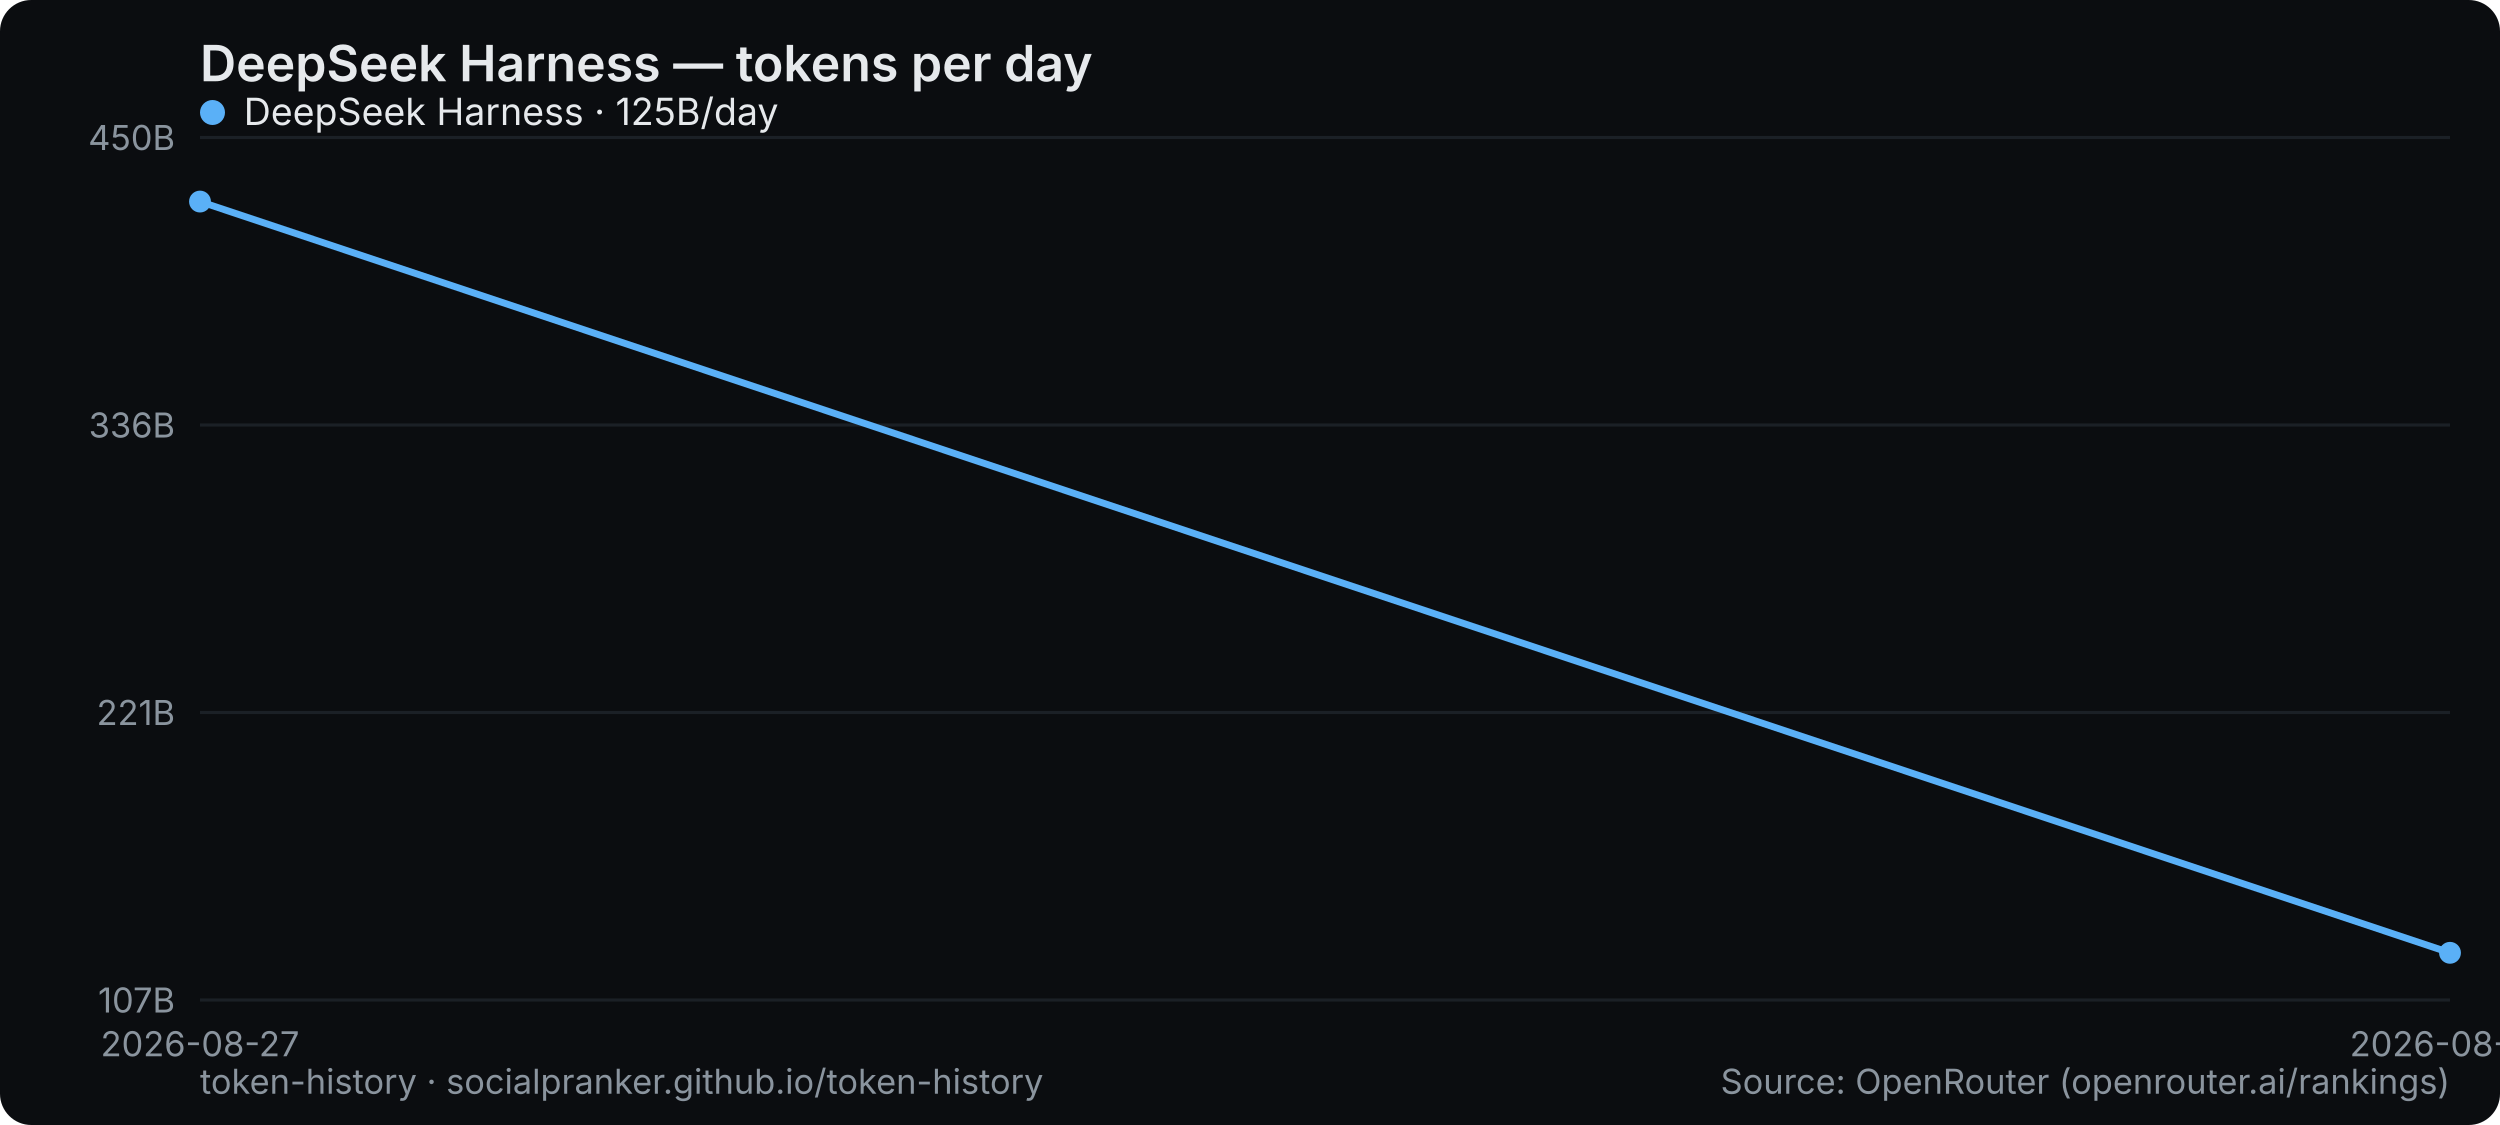
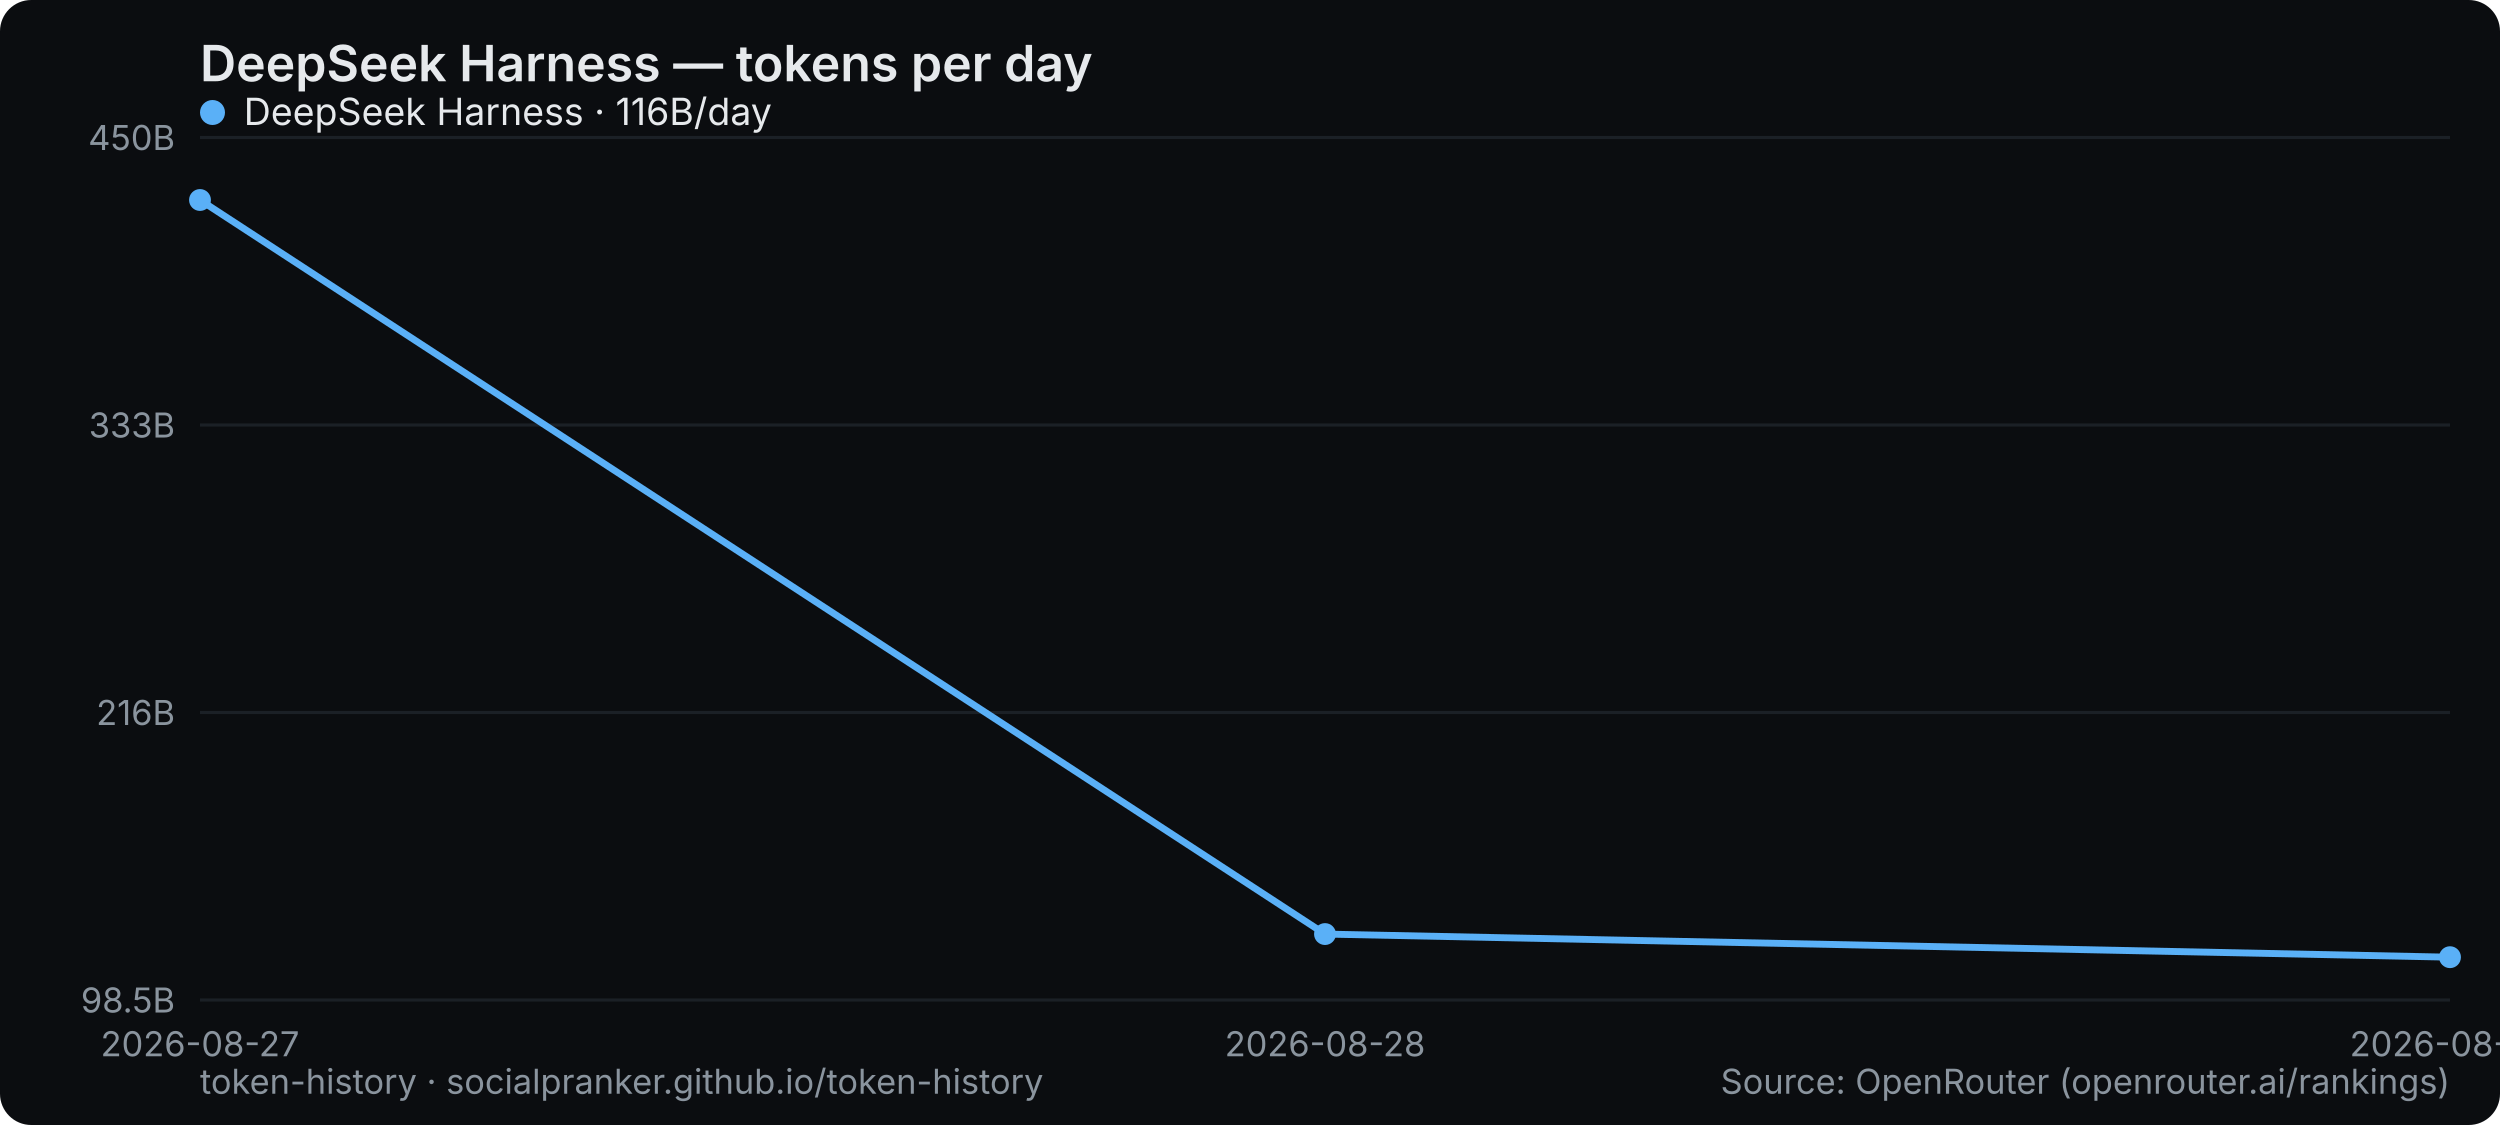
<svg xmlns="http://www.w3.org/2000/svg" width="800" height="360" viewBox="0 0 800 360" role="img" aria-label="DeepSeek Harness — tokens per day">
  <rect width="800" height="360" rx="10" fill="#0b0d10" />
  <text x="64" y="26" font-family="system-ui,-apple-system,Segoe UI,sans-serif" font-size="16" font-weight="600" fill="#e6e9ec">DeepSeek Harness — tokens per day</text>
  <line x1="64" y1="320" x2="784" y2="320" stroke="#1b2026" stroke-width="1" />
-   <text x="56" y="324" text-anchor="end" font-family="system-ui,-apple-system,Segoe UI,sans-serif" font-size="11" fill="#8a949e">107B</text>
+   <text x="56" y="324" text-anchor="end" font-family="system-ui,-apple-system,Segoe UI,sans-serif" font-size="11" fill="#8a949e">98.5B</text>
  <line x1="64" y1="228" x2="784" y2="228" stroke="#1b2026" stroke-width="1" />
-   <text x="56" y="232" text-anchor="end" font-family="system-ui,-apple-system,Segoe UI,sans-serif" font-size="11" fill="#8a949e">221B</text>
+   <text x="56" y="232" text-anchor="end" font-family="system-ui,-apple-system,Segoe UI,sans-serif" font-size="11" fill="#8a949e">216B</text>
  <line x1="64" y1="136" x2="784" y2="136" stroke="#1b2026" stroke-width="1" />
-   <text x="56" y="140" text-anchor="end" font-family="system-ui,-apple-system,Segoe UI,sans-serif" font-size="11" fill="#8a949e">336B</text>
+   <text x="56" y="140" text-anchor="end" font-family="system-ui,-apple-system,Segoe UI,sans-serif" font-size="11" fill="#8a949e">333B</text>
  <line x1="64" y1="44" x2="784" y2="44" stroke="#1b2026" stroke-width="1" />
  <text x="56" y="48" text-anchor="end" font-family="system-ui,-apple-system,Segoe UI,sans-serif" font-size="11" fill="#8a949e">450B</text>
  <text x="64" y="338" text-anchor="middle" font-family="system-ui,-apple-system,Segoe UI,sans-serif" font-size="11" fill="#8a949e">2026-08-27</text>
-   <text x="784" y="338" text-anchor="middle" font-family="system-ui,-apple-system,Segoe UI,sans-serif" font-size="11" fill="#8a949e">2026-08-28</text>
-   <polyline points="64.0,64.5 784.0,304.9" fill="none" stroke="#5ab0f7" stroke-width="2.2" stroke-linejoin="round" stroke-linecap="round" />
-   <circle cx="64.0" cy="64.5" r="3.5" fill="#5ab0f7" />
-   <circle cx="784.0" cy="304.9" r="3.5" fill="#5ab0f7" />
+   <text x="424" y="338" text-anchor="middle" font-family="system-ui,-apple-system,Segoe UI,sans-serif" font-size="11" fill="#8a949e">2026-08-28</text>
+   <text x="784" y="338" text-anchor="middle" font-family="system-ui,-apple-system,Segoe UI,sans-serif" font-size="11" fill="#8a949e">2026-08-29</text>
+   <polyline points="64.0,64.0 424.0,298.9 784.0,306.3" fill="none" stroke="#5ab0f7" stroke-width="2.2" stroke-linejoin="round" stroke-linecap="round" />
+   <circle cx="64.0" cy="64.0" r="3.5" fill="#5ab0f7" />
+   <circle cx="424.0" cy="298.9" r="3.5" fill="#5ab0f7" />
+   <circle cx="784.0" cy="306.3" r="3.5" fill="#5ab0f7" />
  <g font-family="system-ui,-apple-system,Segoe UI,sans-serif" font-size="12">
    <circle cx="68" cy="36" r="4" fill="#5ab0f7" />
-     <text x="78" y="40" fill="#e6e9ec">DeepSeek Harness · 125B/day</text>
+     <text x="78" y="40" fill="#e6e9ec">DeepSeek Harness · 116B/day</text>
  </g>
  <text x="64" y="350" font-family="system-ui,-apple-system,Segoe UI,sans-serif" font-size="11" fill="#8a949e">token-history · socialpranker.github.io/token-history</text>
  <text x="784" y="350" text-anchor="end" font-family="system-ui,-apple-system,Segoe UI,sans-serif" font-size="11" fill="#8a949e">Source: OpenRouter (openrouter.ai/rankings)</text>
</svg>
